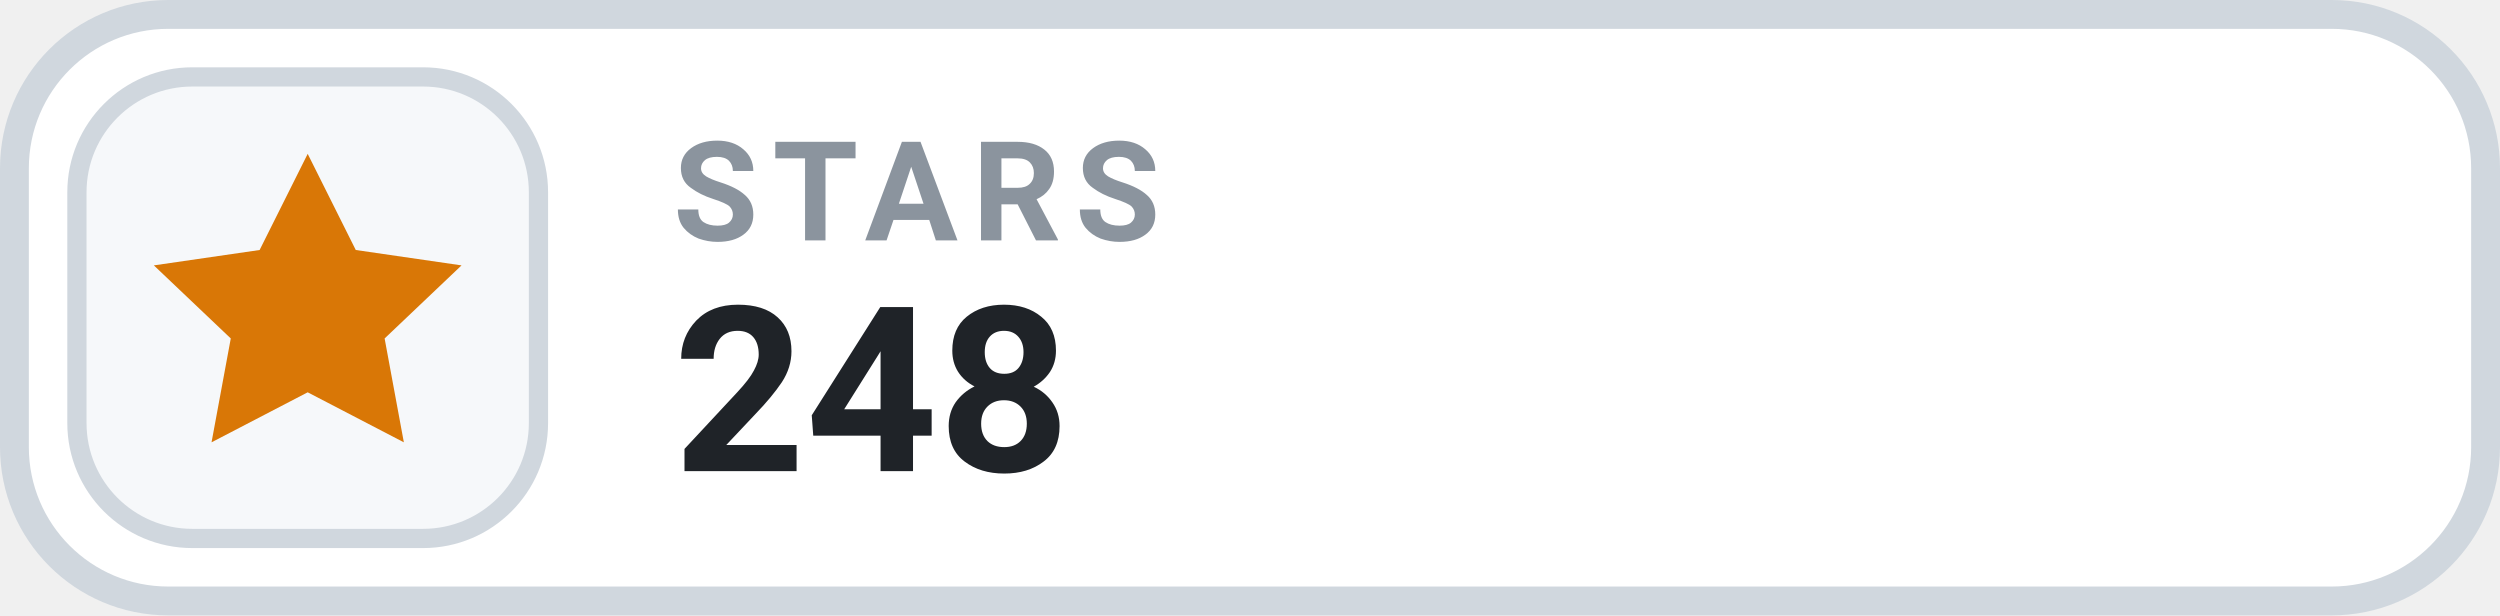
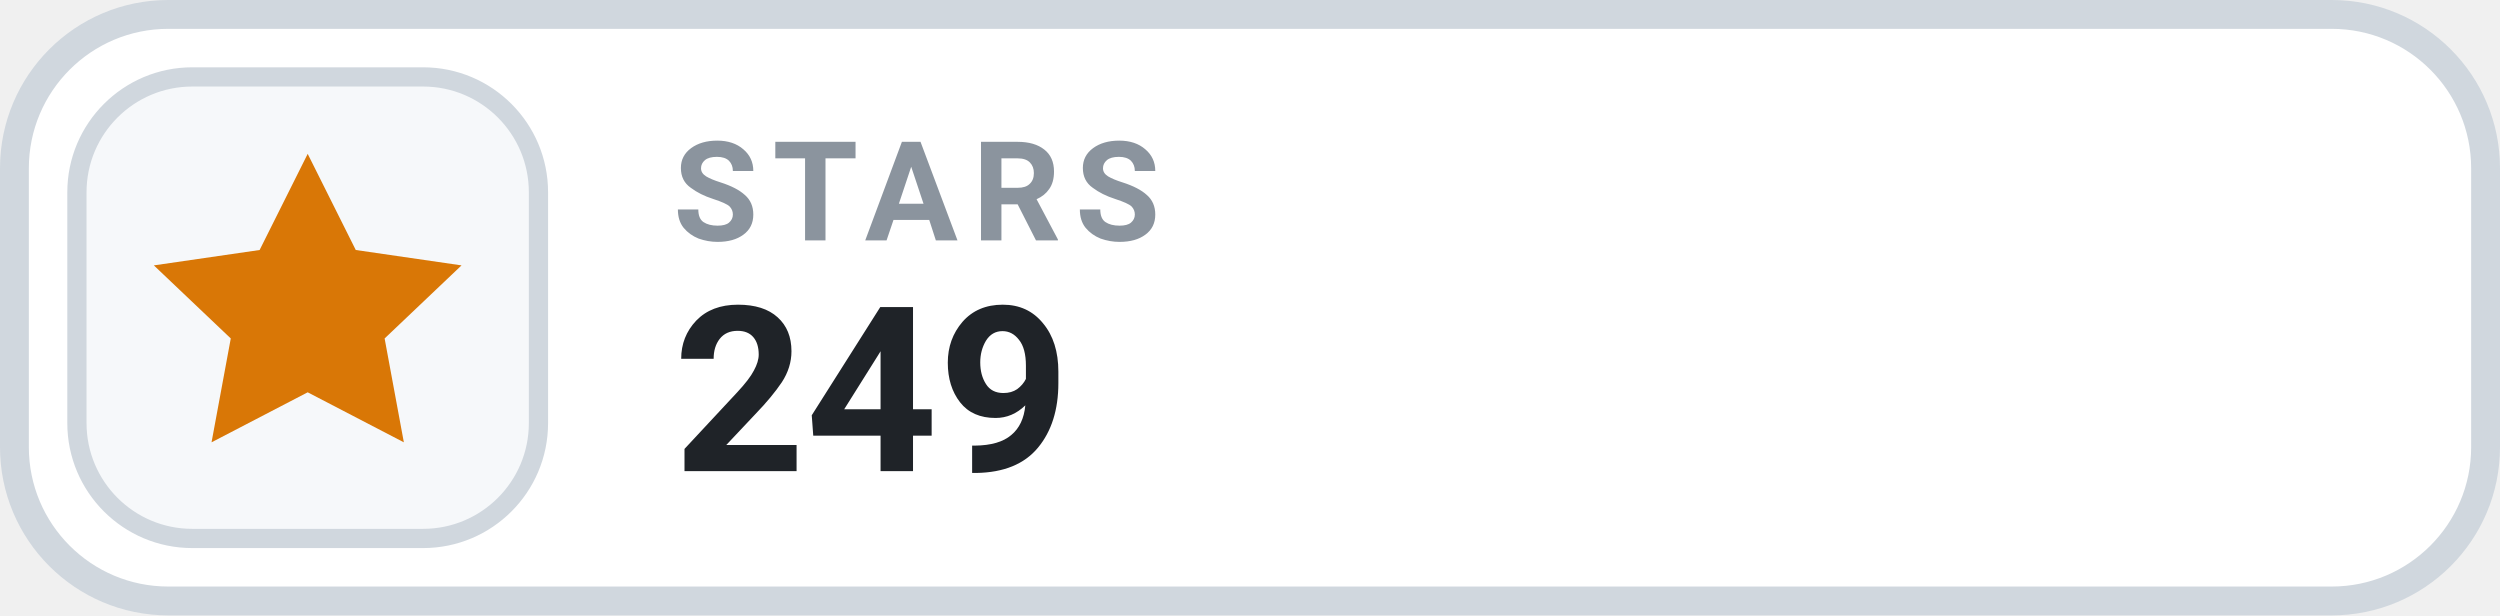
- <svg xmlns="http://www.w3.org/2000/svg" width="130" height="32" viewBox="0 0 130 32" role="img" aria-label="STARS 248">
+ <svg xmlns="http://www.w3.org/2000/svg" width="130" height="32" viewBox="0 0 130 32" role="img" aria-label="STARS 249">
  <rect x=".75" y=".75" width="128.5" height="30.5" rx="8" fill="#FFFFFF" stroke="#D0D7DE" stroke-width="1.5" />
  <rect x="4" y="4" width="24" height="24" rx="6" fill="#F6F8FA" stroke="#D0D7DE" stroke-width="1" />
  <g transform="translate(16 16)" style="color:#D97706;">
    <path d="M0 -8 l2.5 5 5.5 .8 -4 3.8 1 5.4 -5 -2.6 -5 2.6 1 -5.4 -4 -3.8 5.5 -.8 Z" fill="currentColor" />
  </g>
  <text x="35" y="12.5" fill="#8B949E" font-family="-apple-system,BlinkMacSystemFont,'Segoe UI',Roboto,Helvetica,Arial,sans-serif" font-size="7.2" font-weight="700" letter-spacing=".75">STARS</text>
-   <text x="35" y="24.5" fill="#1F2328" font-family="-apple-system,BlinkMacSystemFont,'Segoe UI',Roboto,Helvetica,Arial,sans-serif" font-size="12" font-weight="700">248</text>
+   <text x="35" y="24.5" fill="#1F2328" font-family="-apple-system,BlinkMacSystemFont,'Segoe UI',Roboto,Helvetica,Arial,sans-serif" font-size="12" font-weight="700">249</text>
</svg>
